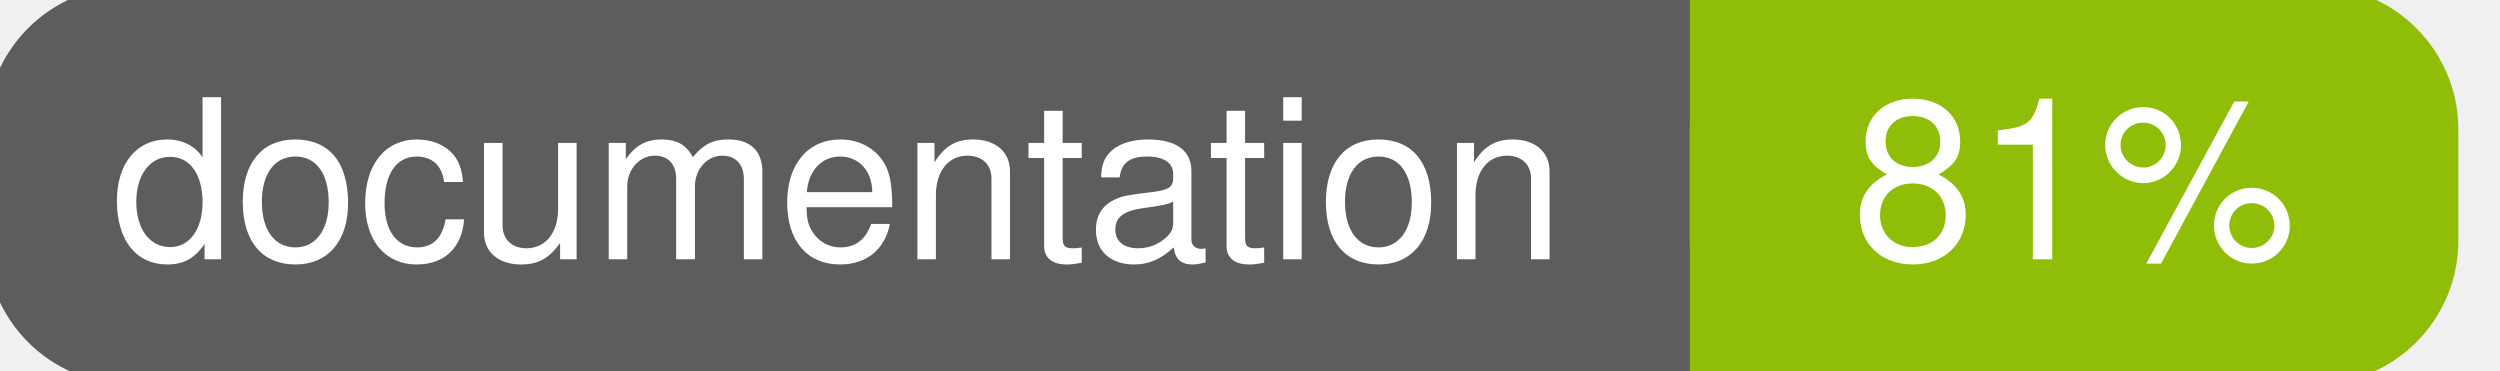
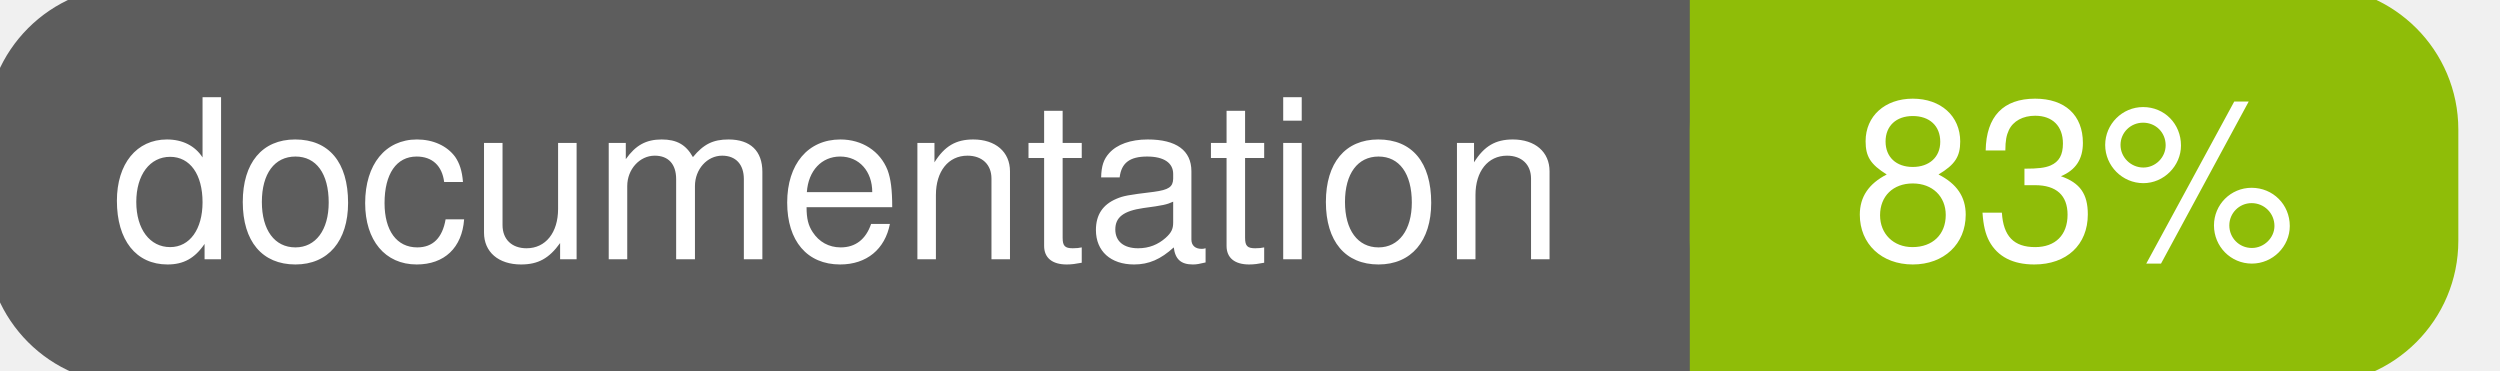
<svg xmlns="http://www.w3.org/2000/svg" width="135" height="20">
  <g>
    <rect id="svg_1" height="20" width="130" y="0" x="0" stroke-width="1.5" stroke="#5d5d5d" fill="#5d5d5d" rx="7" ry="7" />
    <rect id="svg_2" height="20" width="40" y="0" x="92" stroke-width="1.5" stroke="#8fbd08" fill="#8fbd08" rx="7" ry="7" />
    <rect id="svg_3" height="20" width="22" y="0" x="92" stroke-width="1.5" stroke="#8fbd08" fill="#8fbd08" />
    <text xml:space="preserve" text-anchor="start" font-family="Helvetica, Arial, sans-serif" font-size="12" id="svg_4" y="14" x="6" stroke-width="0" stroke="#5d5d5d" fill="#ffffff">documentation</text>
-     <text xml:space="preserve" text-anchor="middle" font-family="Helvetica, Arial, sans-serif" font-size="12" id="svg_5" y="14" x="112" stroke-width="0" stroke="#5d5d5d" fill="#ffffff" style="text-anchor: middle">81%</text>
+     <text xml:space="preserve" text-anchor="middle" font-family="Helvetica, Arial, sans-serif" font-size="12" id="svg_5" y="14" x="112" stroke-width="0" stroke="#5d5d5d" fill="#ffffff" style="text-anchor: middle">83%</text>
  </g>
</svg>
